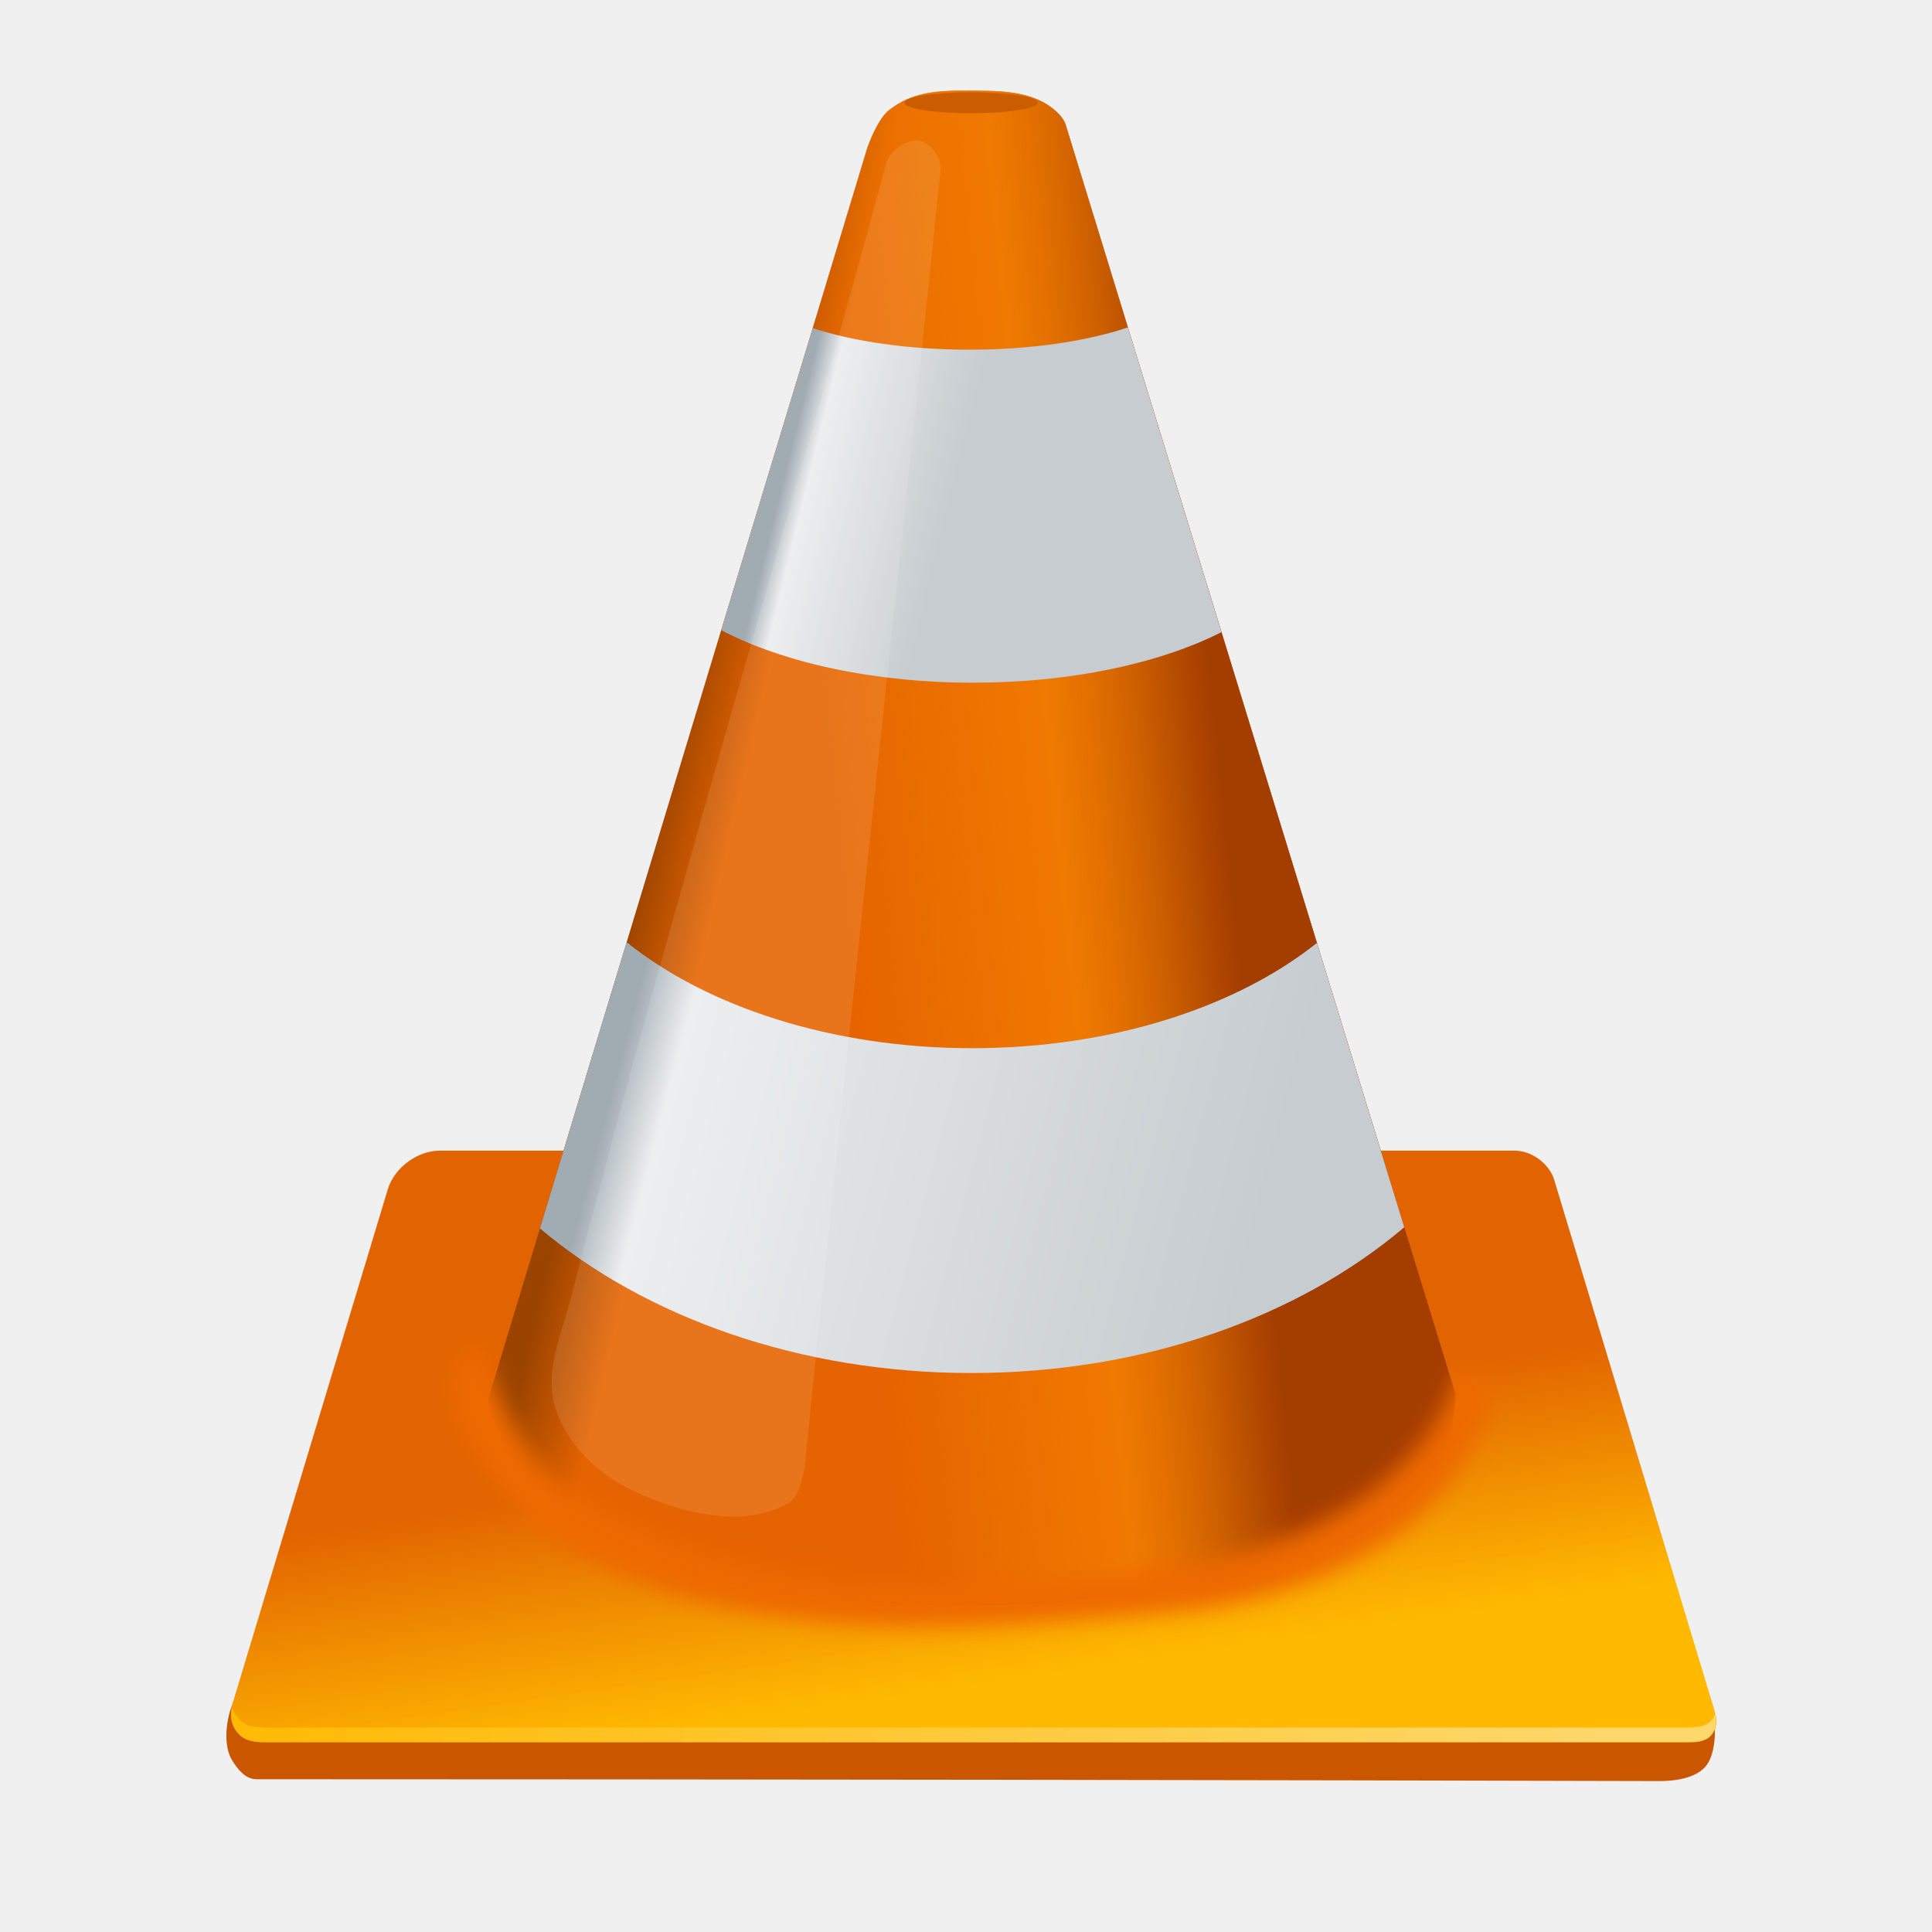
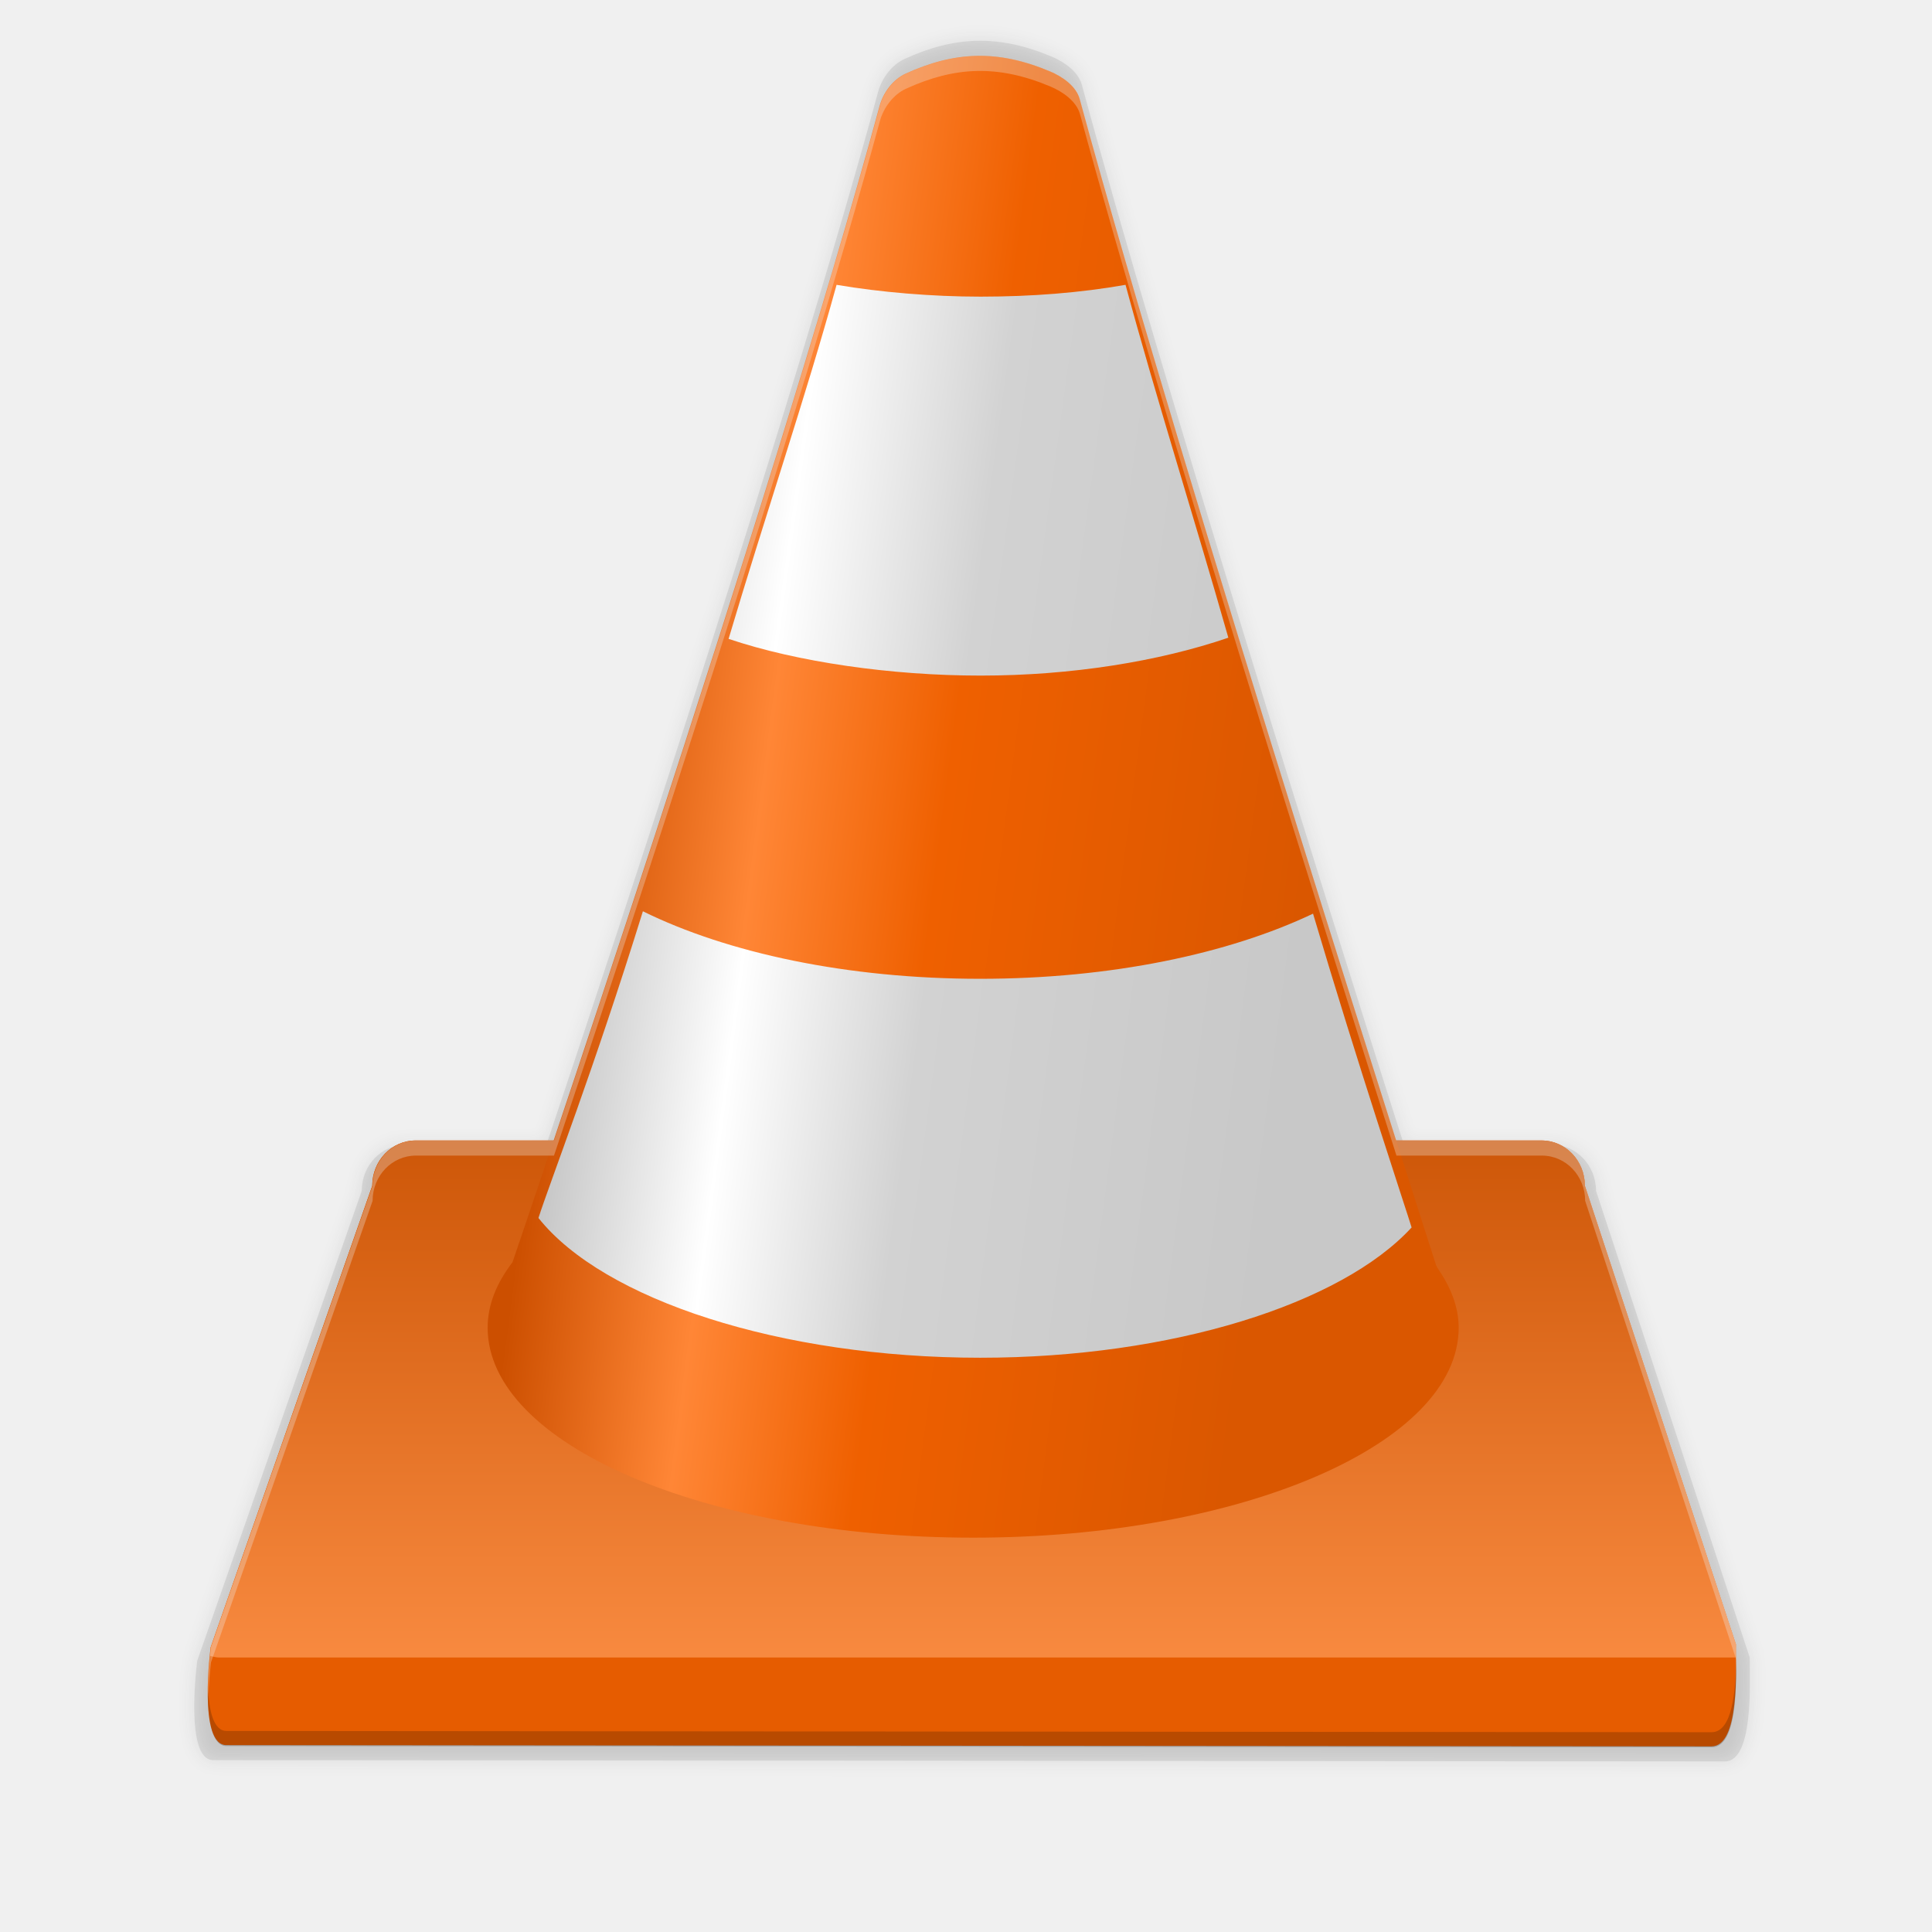
- <svg xmlns="http://www.w3.org/2000/svg" xmlns:xlink="http://www.w3.org/1999/xlink" width="256" height="256" id="svg3916" version="1.1">
-   <defs id="defs3918">
-     <linearGradient xlink:href="#linearGradient3649" id="linearGradient3826" gradientUnits="userSpaceOnUse" gradientTransform="matrix(1,0,0,1.020233,0,-1.423461)" x1="40.775" y1="100.342" x2="44.376" y2="125.316" />
-     <linearGradient id="linearGradient3649">
-       <stop style="stop-color:#e26400;stop-opacity:1;" offset="0" id="stop3651" />
-       <stop style="stop-color:#ffb900;stop-opacity:1;" offset="1" id="stop3653" />
+ <svg xmlns="http://www.w3.org/2000/svg" xmlns:xlink="http://www.w3.org/1999/xlink" width="256" height="256" version="1.1" id="svg65">
+   <defs id="defs46">
+     <linearGradient id="linearGradient906">
+       <stop style="stop-color:#6d2a00" id="stop894" offset="0" />
+       <stop style="stop-color:#f6965b" id="stop896" offset=".036" />
+       <stop style="stop-color:#ea792e" id="stop898" offset=".071" />
+       <stop style="stop-color:#ef8034" id="stop900" offset=".892" />
+       <stop style="stop-color:#f6965b" id="stop902" offset=".964" />
+       <stop style="stop-color:#6d2a00" id="stop904" offset="1" />
    </linearGradient>
-     <linearGradient xlink:href="#linearGradient3668" id="linearGradient3828" gradientUnits="userSpaceOnUse" x1="64.751" y1="102.284" x2="93.522" y2="108.988" />
-     <linearGradient id="linearGradient3668">
-       <stop id="stop3670" offset="0" style="stop-color:#9b4400;stop-opacity:1;" />
-       <stop id="stop3672" offset="1" style="stop-color:#e56300;stop-opacity:1;" />
+     <linearGradient id="linearGradient4801">
+       <stop id="stop4803" offset="0" style="stop-color:#c0c0c0" />
+       <stop style="stop-color:#ffffff" id="stop4805" offset=".25" />
+       <stop style="stop-color:#d2d2d2" id="stop4807" offset=".499" />
+       <stop id="stop4809" offset="1" style="stop-color:#c8c8c8" />
    </linearGradient>
-     <linearGradient xlink:href="#linearGradient3646" id="linearGradient3830" gradientUnits="userSpaceOnUse" x1="115.202" y1="70.105" x2="261.622" y2="55.356" />
-     <linearGradient id="linearGradient3646">
-       <stop style="stop-color:#f48200;stop-opacity:0;" offset="0" id="stop3648" />
-       <stop id="stop3654" offset="0.589" style="stop-color:#f48200;stop-opacity:0.728;" />
-       <stop style="stop-color:#cc5f00;stop-opacity:1;" offset="0.816" id="stop3658" />
-       <stop style="stop-color:#a43d00;stop-opacity:1;" offset="1" id="stop3650" />
+     <linearGradient id="linearGradient4426">
+       <stop style="stop-color:#cc4f00" id="stop4428" offset="0" />
+       <stop id="stop4436" offset=".25" style="stop-color:#ff8636" />
+       <stop id="stop4434" offset=".499" style="stop-color:#ef6000" />
+       <stop style="stop-color:#da5700" id="stop4430" offset="1" />
    </linearGradient>
-     <linearGradient xlink:href="#linearGradient3626" id="linearGradient3832" gradientUnits="userSpaceOnUse" x1="44.104" y1="228.6" x2="278.432" y2="290.7" />
-     <linearGradient id="linearGradient3626">
-       <stop id="stop3628" offset="0" style="stop-color:#a1abb2;stop-opacity:1;" />
-       <stop style="stop-color:#eaeced;stop-opacity:1;" offset="0.083" id="stop3630" />
-       <stop id="stop3632" offset="1" style="stop-color:#c6ccd0;stop-opacity:1;" />
+     <linearGradient id="linearGradient4019">
+       <stop style="stop-color:#cc5506" id="stop4021" offset="0" />
+       <stop style="stop-color:#f98b41" id="stop4023" offset="1" />
    </linearGradient>
-     <linearGradient xlink:href="#linearGradient3702" id="linearGradient3834" gradientUnits="userSpaceOnUse" x1="18.875" y1="252.484" x2="334.031" y2="268.415" />
-     <linearGradient id="linearGradient3702">
-       <stop style="stop-color:#7a8288;stop-opacity:1;" offset="0" id="stop3704" />
-       <stop id="stop3710" offset="0.529" style="stop-color:#9fa3a7;stop-opacity:1;" />
-       <stop style="stop-color:#7d858b;stop-opacity:1;" offset="1" id="stop3706" />
+     <linearGradient id="linearGradient4005">
+       <stop style="stop-color:#ffffff" id="stop4007" offset="0" />
+       <stop style="stop-color:#ffffff;stop-opacity:0" id="stop4009" offset="1" />
    </linearGradient>
-     <linearGradient xlink:href="#linearGradient3712" id="linearGradient3836" gradientUnits="userSpaceOnUse" x1="104.886" y1="12.641" x2="164.759" y2="27.389" />
-     <linearGradient id="linearGradient3712">
-       <stop style="stop-color:#a1abb2;stop-opacity:1;" offset="0" id="stop3714" />
-       <stop id="stop3720" offset="0.148" style="stop-color:#eaeced;stop-opacity:1;" />
-       <stop style="stop-color:#c6ccd0;stop-opacity:1;" offset="1" id="stop3716" />
+     <linearGradient id="linearGradient5048">
+       <stop id="stop5050" offset="0" style="stop-color:#000000;stop-opacity:0" />
+       <stop id="stop5056" offset=".5" style="stop-color:#000000" />
+       <stop id="stop5052" offset="1" style="stop-color:#000000;stop-opacity:0" />
    </linearGradient>
-     <linearGradient xlink:href="#linearGradient3634" id="linearGradient3838" gradientUnits="userSpaceOnUse" gradientTransform="matrix(0.2822222,0,0,0.2822222,-0.1398399,-0.01181449)" x1="107.209" y1="-0.642" x2="151.346" y2="12.703" />
-     <linearGradient id="linearGradient3634">
-       <stop id="stop3636" offset="0" style="stop-color:#7a8288;stop-opacity:1;" />
-       <stop style="stop-color:#9fa3a7;stop-opacity:1;" offset="0.076" id="stop3638" />
-       <stop id="stop3640" offset="1" style="stop-color:#7d858b;stop-opacity:1;" />
+     <linearGradient id="linearGradient5060">
+       <stop id="stop5062" offset="0" style="stop-color:#000000" />
+       <stop id="stop5064" offset="1" style="stop-color:#000000;stop-opacity:0" />
    </linearGradient>
-     <linearGradient xlink:href="#linearGradient3675" id="linearGradient3840" gradientUnits="userSpaceOnUse" x1="-113.893" y1="461.921" x2="412.23" y2="463.262" />
-     <linearGradient id="linearGradient3675">
-       <stop style="stop-color:#ffb900;stop-opacity:1;" offset="0" id="stop3677" />
-       <stop style="stop-color:#ffd76b;stop-opacity:1;" offset="1" id="stop3679" />
+     <linearGradient id="linearGradient4853" x1="24.286" x2="24.286" y1="27.643" y2="44.643" gradientTransform="matrix(5.348499,0,0,4.289038,0.744198,30.29834)" gradientUnits="userSpaceOnUse" xlink:href="#linearGradient4019" />
+     <linearGradient id="linearGradient4855" x1="24.286" x2="24.286" y1="47.332" y2="36.143" gradientUnits="userSpaceOnUse" xlink:href="#linearGradient4005" gradientTransform="matrix(1.875152,0,0,1.783883,-9.52937,-69.12792)" />
+     <linearGradient id="linearGradient4857" x1="13.915" x2="33.148" y1="20.563" y2="23.063" gradientTransform="matrix(1,0,0,0.9858195,0,0.00738065)" gradientUnits="userSpaceOnUse" xlink:href="#linearGradient4426" />
+     <linearGradient id="linearGradient4861" x1="13.915" x2="33.148" y1="20.563" y2="23.063" gradientTransform="matrix(1.012707,0,0,1,-0.2280131,0)" gradientUnits="userSpaceOnUse" xlink:href="#linearGradient4801" />
+     <linearGradient id="linearGradient4863" x1="13.915" x2="33.148" y1="20.563" y2="23.063" gradientTransform="matrix(1.057093,0,0,1,-1.298624,0)" gradientUnits="userSpaceOnUse" xlink:href="#linearGradient4801" />
+     <linearGradient id="linearGradient1081" x1="-108" x2="-20" y1="-100" y2="-100" gradientTransform="matrix(0.4600137,0,0,0.4600137,9.611847,-15.16228)" gradientUnits="userSpaceOnUse" xlink:href="#linearGradient1175" />
+     <linearGradient id="linearGradient1175">
+       <stop id="stop1163" offset="0" style="stop-color:#6d2a00" />
+       <stop id="stop1165" offset=".045" style="stop-color:#f6965b" />
+       <stop id="stop1167" offset=".091" style="stop-color:#b24909" />
+       <stop id="stop1169" offset=".909" style="stop-color:#c05310" />
+       <stop id="stop1171" offset=".955" style="stop-color:#f6965b" />
+       <stop id="stop1173" offset="1" style="stop-color:#6d2a00" />
    </linearGradient>
-     <linearGradient id="linearGradient3689">
-       <stop style="stop-color:#f68000;stop-opacity:1;" offset="0" id="stop3691" />
-       <stop style="stop-color:#fd9800;stop-opacity:1;" offset="1" id="stop3693" />
-     </linearGradient>
-     <filter id="filter3807" style="color-interpolation-filters:sRGB">
-       <feGaussianBlur stdDeviation="1.135" id="feGaussianBlur3809" />
+     <linearGradient id="linearGradient892" x1="4.32" x2="44.429" y1="36.975" y2="36.975" gradientUnits="userSpaceOnUse" xlink:href="#linearGradient906" />
+     <linearGradient xlink:href="#linearGradient4426" id="linearGradient899" gradientUnits="userSpaceOnUse" gradientTransform="matrix(1,0,0,0.9858195,0,0.00738065)" x1="13.915" y1="20.563" x2="33.148" y2="23.063" />
+     <linearGradient xlink:href="#linearGradient4801" id="linearGradient903" gradientUnits="userSpaceOnUse" gradientTransform="matrix(1.057093,0,0,1,-1.298624,0)" x1="13.915" y1="20.563" x2="33.148" y2="23.063" />
+     <filter style="color-interpolation-filters:sRGB" id="filter918" x="-0.013" width="1.025" y="-0.011" height="1.023">
+       <feGaussianBlur stdDeviation="0.212" id="feGaussianBlur920" />
    </filter>
-     <linearGradient xlink:href="#linearGradient3675" id="linearGradient2876" gradientUnits="userSpaceOnUse" x1="-113.893" y1="461.921" x2="412.23" y2="463.262" gradientTransform="matrix(0.3614997,0,0,0.3614997,117.6533,657.1084)" />
-     <linearGradient xlink:href="#linearGradient3712" id="linearGradient2884" gradientUnits="userSpaceOnUse" x1="104.886" y1="12.641" x2="164.759" y2="27.389" gradientTransform="matrix(0.3614997,0,0,0.3614997,117.6533,657.1084)" />
-     <linearGradient xlink:href="#linearGradient3626" id="linearGradient2890" gradientUnits="userSpaceOnUse" x1="44.104" y1="228.6" x2="278.432" y2="290.7" gradientTransform="matrix(0.3614997,0,0,0.3614997,117.6533,657.1084)" />
-     <linearGradient xlink:href="#linearGradient3646" id="linearGradient2893" gradientUnits="userSpaceOnUse" x1="115.202" y1="70.105" x2="261.622" y2="55.356" gradientTransform="matrix(0.3614997,0,0,0.3614997,117.6533,657.1084)" />
-     <linearGradient xlink:href="#linearGradient3668" id="linearGradient2896" gradientUnits="userSpaceOnUse" x1="64.751" y1="102.284" x2="93.522" y2="108.988" gradientTransform="matrix(0.3614997,0,0,0.3614997,117.6533,657.1084)" />
-     <linearGradient xlink:href="#linearGradient3649" id="linearGradient2899" gradientUnits="userSpaceOnUse" gradientTransform="matrix(1.280904,0,0,1.306822,117.6533,655.285)" x1="40.775" y1="100.342" x2="44.376" y2="125.316" />
  </defs>
-   <g id="layer1" transform="translate(-52.62478,-594.7541)">
-     <path style="fill:#cb5600;fill-opacity:1;fill-rule:evenodd;stroke:none;stroke-width:0.293" d="m 87.117,815.244 c 0,0 -3.162,3.411 -3.999,6.18 -0.585,1.935 -0.813,4.819 0.242,6.543 0.774,1.265 1.789,2.544 3.272,2.545 64.474,0.009 135.776,0.104 185.943,0.242 1.698,0.005 4.92,-0.293 6.241,-2.181 1.346,-1.924 1.313,-6.213 0.364,-8.361 -1,-2.262 -5.695,-3.272 -5.695,-3.272 z" id="path3657" />
-     <path style="fill:url(#linearGradient2899);fill-opacity:1;fill-rule:evenodd;stroke:none;stroke-width:0.293" d="m 110.875,747.223 c -2.946,0 -6.004,2.27 -6.857,5.096 l -20.583,68.179 c -0.853,2.826 0.827,5.107 3.773,5.107 H 277.019 c 2.244,0 3.531,-1.731 2.881,-3.884 l -21.329,-70.614 c -0.65,-2.153 -2.975,-3.884 -5.219,-3.884 z" id="rect2862" />
-     <path style="fill:url(#linearGradient2896);fill-opacity:1;fill-rule:evenodd;stroke:none;stroke-width:0.293" d="m 181.209,606.758 c -4.896,-0.049 -7.776,0.315 -10.664,2.485 -1.318,0.991 -2.36,3.344 -2.982,5.038 l -50.248,165.872 c 0,0 1.172,7.496 8.28,14.309 4.792,4.593 13.88,7.996 19.589,9.234 14.653,3.176 26.404,3.934 39.694,3.733 13.65,-0.207 27.288,-2.89 40.413,-6.646 19.575,-5.602 20.198,-21.319 20.198,-21.319 L 193.805,611.198 c -0.213,-0.693 -0.731,-1.204 -1.141,-1.593 -3.07,-2.91 -7.722,-2.809 -11.455,-2.847 z" id="path3656" />
-     <path style="fill:url(#linearGradient2893);fill-opacity:1;fill-rule:evenodd;stroke:none;stroke-width:0.293" d="m 181.209,606.758 c -4.896,-0.049 -7.776,0.315 -10.664,2.485 -1.318,0.991 -2.36,3.344 -2.982,5.038 l -50.248,165.872 c 0,0 2.21,14.346 19.992,21.339 12.309,4.84 25.014,5.483 44.784,5.694 22.017,0.236 30.986,-1.925 45.377,-6.946 6.774,-2.364 10.286,-5.437 13.498,-8.844 4.646,-4.928 4.523,-11.932 4.523,-11.932 L 193.805,611.198 c -0.349,-0.635 -0.731,-1.204 -1.141,-1.593 -3.07,-2.91 -7.722,-2.809 -11.455,-2.847 z" id="path2825" />
-     <path style="fill:url(#linearGradient2890);fill-opacity:1;fill-rule:evenodd;stroke:none;stroke-width:0.293" d="m 135.66,719.603 -11.489,37.924 c 13.934,11.743 34.382,19.159 57.173,19.159 22.894,0 43.417,-7.482 57.354,-19.318 L 227.131,719.693 c -10.65,8.496 -27.155,13.952 -45.685,13.952 -18.591,0 -35.14,-5.497 -45.786,-14.042 z" id="path2843" />
-     <path style="fill:url(#linearGradient2884);fill-opacity:1;fill-rule:evenodd;stroke:none;stroke-width:0.293" d="m 202.075,638.141 c -5.422,1.82 -12.831,2.948 -21.012,2.948 -8.048,0 -15.355,-1.091 -20.752,-2.858 l -12.122,40.025 c 8.148,4.264 20.079,6.959 33.382,6.959 13.04,0 24.772,-2.581 32.908,-6.699 z" id="path2829" />
-     <path style="opacity:0.106;fill:#ffffff;fill-opacity:1;fill-rule:evenodd;stroke:none;stroke-width:0.293" d="m 174.495,613.439 c 1.573,0.295 2.905,2.349 2.742,3.941 -5.786,56.305 -12.591,117.526 -17.994,171.881 0,0 -0.602,3.771 -2.056,4.627 -6.128,3.607 -14.884,1.284 -21.25,-1.885 -4.344,-2.163 -8.364,-6.151 -9.768,-10.796 -1.454,-4.81 0.985,-10.04 2.228,-14.909 12.677,-49.682 29.399,-104.379 41.642,-149.861 0.465,-1.729 2.696,-3.329 4.456,-2.999 z" id="path3692" />
-     <ellipse style="fill:#cb5c00;fill-opacity:1;fill-rule:nonzero;stroke:none;stroke-width:0.45" id="path3746" cx="181.285" cy="608.368" rx="8.831" ry="1.394" />
-     <path style="fill:url(#linearGradient2876);fill-opacity:1;fill-rule:evenodd;stroke:none;stroke-width:0.293" d="m 83.361,821.121 c 0,0 0.616,1.551 2.019,2.195 1.182,0.541 5.676,0.35 5.676,0.35 0,0 124.04,1.6e-4 184.731,0 0.994,-2.9e-4 2.046,-0.015 2.95,-0.427 0.974,-0.444 1.163,-1.518 1.163,-1.518 0,0 0.478,1.889 -0.616,3.049 -0.775,0.822 -2.156,0.835 -3.286,0.835 -61.156,0.014 -125.044,0 -187.006,0 -1.604,-5.9e-4 -3.618,0.141 -4.698,-1.045 -1.465,-1.608 -0.933,-3.439 -0.933,-3.439 z" id="path3673" />
-     <path style="fill:#ee6900;fill-opacity:1;fill-rule:evenodd;stroke:none;filter:url(#filter3807)" d="m -1.069,89.844 c 0,0 -2.624,1.891 -2.983,4.291 -0.607,4.059 3.997,9.691 6.523,12.925 2.718,3.48 8.264,5.933 12.338,7.636 6.357,2.657 13.347,3.636 20.193,4.408 6.581,0.742 14.584,0.46 21.191,0 6.807,-0.474 15.741,-1.102 18.92,-1.703 7.184,-1.357 12.777,-3.477 18.04,-7 2.243,-1.502 5.267,-4.524 6.713,-6.803 1.103,-1.739 3.16,-5.322 3.249,-7.379 0.05,-1.158 -2.97,-3.546 -2.97,-3.546 0,0 -1.593,10.77 -16.407,17.128 -8.528,3.66 -17.902,4.734 -27.167,5.265 -8.955,0.513 -20.087,0.157 -28.873,-1.647 C 21.19,112.082 15.817,109.635 9.903,106.607 3.708,103.436 0.538,95.126 -0.71,91.829 -1.651,89.345 -1.069,89.844 -1.069,89.844 Z" id="path3705" transform="matrix(1.280904,0,0,1.280904,117.6533,657.1084)" />
+   <g id="layer1" transform="translate(0,208)">
+     <g style="fill:#222222;fill-opacity:1;opacity:0.1;filter:url(#filter918)" id="g916" transform="matrix(5.110889,0,0,5.110889,4.856535,-205.2597)">
+       <path style="fill:#222222;fill-opacity:1;stroke-width:2.678" d="m -69.59,-4.656 c -1.656,0.038 -3.278,0.468 -5.006,1.256 -0.893,0.407 -1.585,1.338 -1.84,2.275 -5.819,21.408 -17.592,56.925 -23.033,73.111 h -9.758 c -1.696,0 -3.061,1.427 -3.061,3.201 l -11.42,32.615 c 0,0 -0.933,6.982 1.143,6.906 l 104.91,0.09 c 2,0 1.729,-5.437 1.729,-7.211 L -26.598,75.188 c 0,-1.774 -1.365,-3.201 -3.061,-3.201 h -10.275 c -5.295,-16.622 -16.763,-52.992 -22.359,-73.582 -0.249,-0.917 -1.208,-1.591 -2.094,-1.963 -1.859,-0.781 -3.547,-1.135 -5.203,-1.098 z" transform="matrix(0.3734428,0,0,0.3734428,50.36141,2.260185)" id="path912" />
+       <g style="fill:#222222;fill-opacity:1" id="g914" transform="translate(-0.1205365)" />
+     </g>
+     <g transform="matrix(5.110889,0,0,5.110889,4.856535,-205.2597)" id="g910" style="fill:#222222;fill-opacity:1;opacity:0.1">
+       <path id="path906" transform="matrix(0.3734428,0,0,0.3734428,50.36141,2.260185)" d="m -69.59,-4.656 c -1.656,0.038 -3.278,0.468 -5.006,1.256 -0.893,0.407 -1.585,1.338 -1.84,2.275 -5.819,21.408 -17.592,56.925 -23.033,73.111 h -9.758 c -1.696,0 -3.061,1.427 -3.061,3.201 l -11.42,32.615 c 0,0 -0.933,6.982 1.143,6.906 l 104.91,0.09 c 2,0 1.729,-5.437 1.729,-7.211 L -26.598,75.188 c 0,-1.774 -1.365,-3.201 -3.061,-3.201 h -10.275 c -5.295,-16.622 -16.763,-52.992 -22.359,-73.582 -0.249,-0.917 -1.208,-1.591 -2.094,-1.963 -1.859,-0.781 -3.547,-1.135 -5.203,-1.098 z" style="fill:#222222;fill-opacity:1;stroke-width:2.678" />
+       <g transform="translate(-0.1205365)" id="g908" style="fill:#222222;fill-opacity:1" />
+     </g>
+     <g transform="matrix(2.677786,0,0,2.677786,0.6378942,-82.73484)" id="g62">
+       <path d="m 20.326,9.656 h 55.718 c 1.187,0 2.143,1 2.143,2.242 l 7.474,22.688 c 0,1.242 0.19,5.05 -1.21,5.05 l -73.465,-0.062 c -1.454,0.053 -0.8,-4.837 -0.8,-4.837 L 18.183,11.898 c 0,-1.242 0.956,-2.242 2.143,-2.242 z" style="fill:#e65c00;fill-opacity:1;stroke-width:1.875" id="path48" />
+       <path style="fill:url(#linearGradient4853);stroke-width:4.876" d="M 229.975 219.629 C 229.969 219.124 230.021 218.242 230.021 217.879 L 210.008 157.125 C 210.008 156.293 209.848 155.502 209.559 154.783 C 209.269 154.064 208.849 153.418 208.33 152.875 C 207.811 152.332 207.193 151.895 206.506 151.592 C 205.819 151.289 205.062 151.121 204.268 151.121 L 55.066 151.121 C 54.271 151.121 53.515 151.289 52.828 151.592 C 52.141 151.895 51.523 152.332 51.004 152.875 C 50.485 153.418 50.067 154.064 49.777 154.783 C 49.488 155.502 49.328 156.293 49.328 157.125 L 27.914 218.281 C 27.914 218.281 27.868 219.242 27.846 219.426 C 28.237 219.493 28.6 219.629 29.016 219.629 L 229.975 219.629 z " id="path951" transform="matrix(0.3734428,0,0,0.3734428,-0.238217,-46.77938)" />
+       <g transform="matrix(1.875152,0,0,1.875152,2.151842,-44.99198)" id="g60">
+         <path style="fill:url(#linearGradient4857)" d="M 26.438,0.932 C 25.049,0.348 23.915,0.402 22.625,0.99 22.291,1.142 22.033,1.49 21.938,1.84 19.06,12.427 12.25,32.355 12.25,32.355 c -0.42,0.55 -0.656,1.119 -0.656,1.729 0,3.068 5.734,5.54 12.812,5.54 7.078,0 12.812,-2.472 12.812,-5.54 0,-0.555 -0.213,-1.077 -0.562,-1.583 -0.013,-0.018 -0.018,-0.04 -0.031,-0.059 0,0 -6.641,-20.605 -9.406,-30.779 C 27.126,1.322 26.768,1.071 26.438,0.932 Z" id="path54" />
+         <path style="fill:url(#linearGradient4861)" d="m 15.691,23.094 c -1.308,4.216 -2.456,7.156 -2.756,8.094 1.711,2.155 6.389,3.688 11.657,3.688 5.057,0 9.531,-1.418 11.384,-3.438 -0.139,-0.459 -1.404,-4.24 -2.601,-8.281 -2.221,1.057 -5.328,1.719 -8.782,1.719 -3.52,0 -6.676,-0.684 -8.901,-1.781 z" id="path56" />
+         <path style="fill:url(#linearGradient4863)" d="m 20.802,6.562 c -0.817,2.966 -1.903,6.151 -2.85,9.344 1.814,0.611 4.293,0.969 6.654,0.969 2.388,0 4.706,-0.374 6.534,-1 -0.914,-3.208 -1.92,-6.378 -2.713,-9.312 -1.188,0.21 -2.485,0.312 -3.821,0.312 -1.292,0 -2.65,-0.116 -3.804,-0.312 z" id="path58" />
+       </g>
+     </g>
+     <g id="g890" transform="matrix(5.021225,0,0,5.021225,-264.04,-211.7866)" style="fill:#efefef;fill-opacity:1;opacity:0.3">
+       <path style="fill:#efefef;fill-opacity:1;stroke-width:1" d="m 78.361,2.229 c -0.618,0.014 -1.224,0.174 -1.869,0.469 -0.334,0.152 -0.592,0.5 -0.687,0.85 -2.173,7.995 -6.569,21.258 -8.601,27.303 h -3.644 c -0.633,0 -1.143,0.533 -1.143,1.195 l -4.265,12.18 c 0,0 -0.097,0.739 -0.073,1.426 0.012,-0.545 0.073,-1.028 0.073,-1.028 l 4.265,-12.18 c 0,-0.662 0.51,-1.195 1.143,-1.195 h 3.644 c 2.032,-6.045 6.428,-19.308 8.601,-27.303 0.095,-0.35 0.354,-0.698 0.687,-0.85 0.645,-0.294 1.251,-0.455 1.869,-0.469 0.618,-0.014 1.249,0.118 1.943,0.41 0.331,0.139 0.689,0.391 0.782,0.733 2.09,7.689 6.373,21.271 8.35,27.479 h 3.837 c 0.633,0 1.143,0.533 1.143,1.195 l 3.985,12.1 c 0,0.089 9.79e-4,0.246 0.002,0.377 0.004,-0.313 -0.002,-0.596 -0.002,-0.775 L 94.416,32.046 c 0,-0.662 -0.51,-1.195 -1.143,-1.195 H 89.436 C 87.458,24.643 83.176,11.061 81.086,3.372 80.993,3.029 80.634,2.777 80.304,2.638 79.61,2.347 78.979,2.215 78.361,2.229 Z" id="path876" />
+       <g id="g888" transform="translate(-0.1205365)" style="fill:#efefef;fill-opacity:1" />
+     </g>
+     <g transform="matrix(5.021225,0,0,5.021225,-379.9298,-226.3566)" id="g926">
+       <path style="fill:#000000;fill-opacity:1;stroke-width:1;opacity:0.2" d="m 121.481,47.445 c -0.011,0.842 -0.103,1.922 -0.648,1.922 l -39.178,-0.033 c -0.362,0.013 -0.478,-0.55 -0.5,-1.153 -0.016,0.727 0.057,1.568 0.5,1.552 l 39.178,0.033 c 0.647,0 0.656,-1.482 0.648,-2.32 z" id="path922" />
+       <g transform="translate(-0.1205365)" id="g924" />
+     </g>
+     <g transform="matrix(5.021225,0,0,5.021225,-264.04,-211.7866)" id="g932">
+       <g transform="translate(-0.1205365)" id="g930" />
+     </g>
+     <g id="g970" transform="matrix(5.021225,0,0,5.021225,-379.9298,-228.3566)">
+       <g id="g968" transform="translate(-0.1205365)" />
+     </g>
  </g>
</svg>
